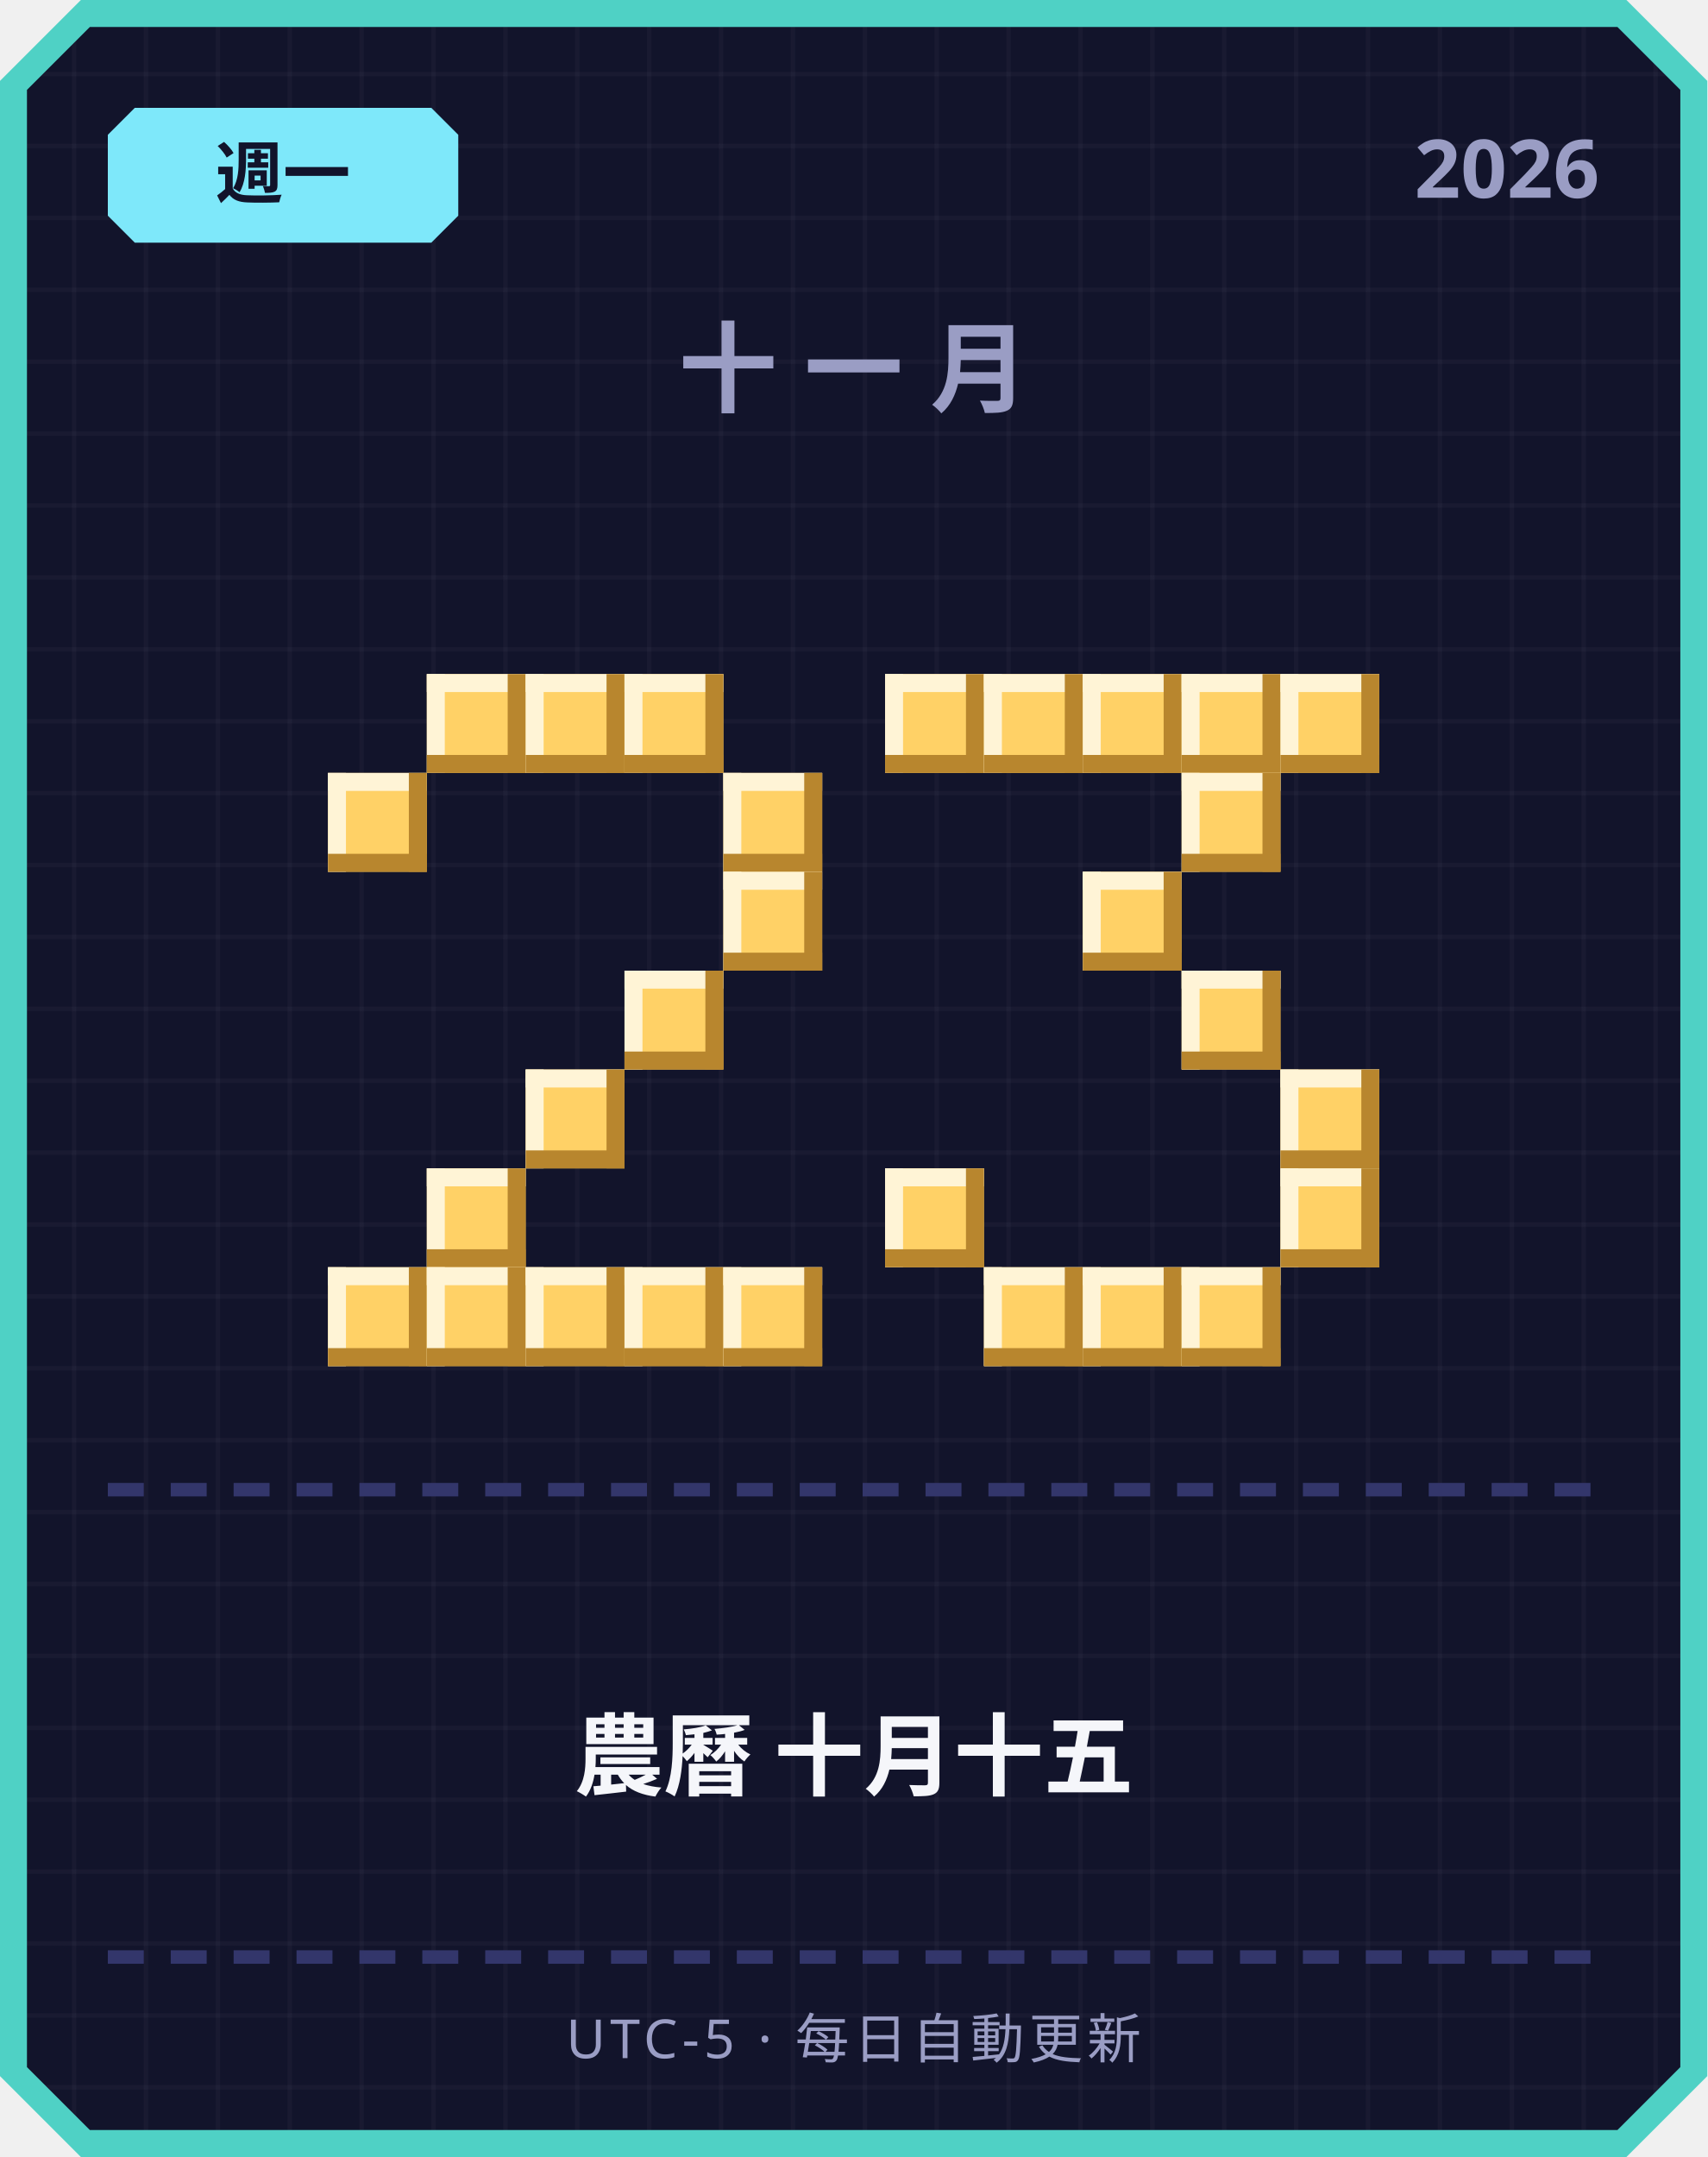
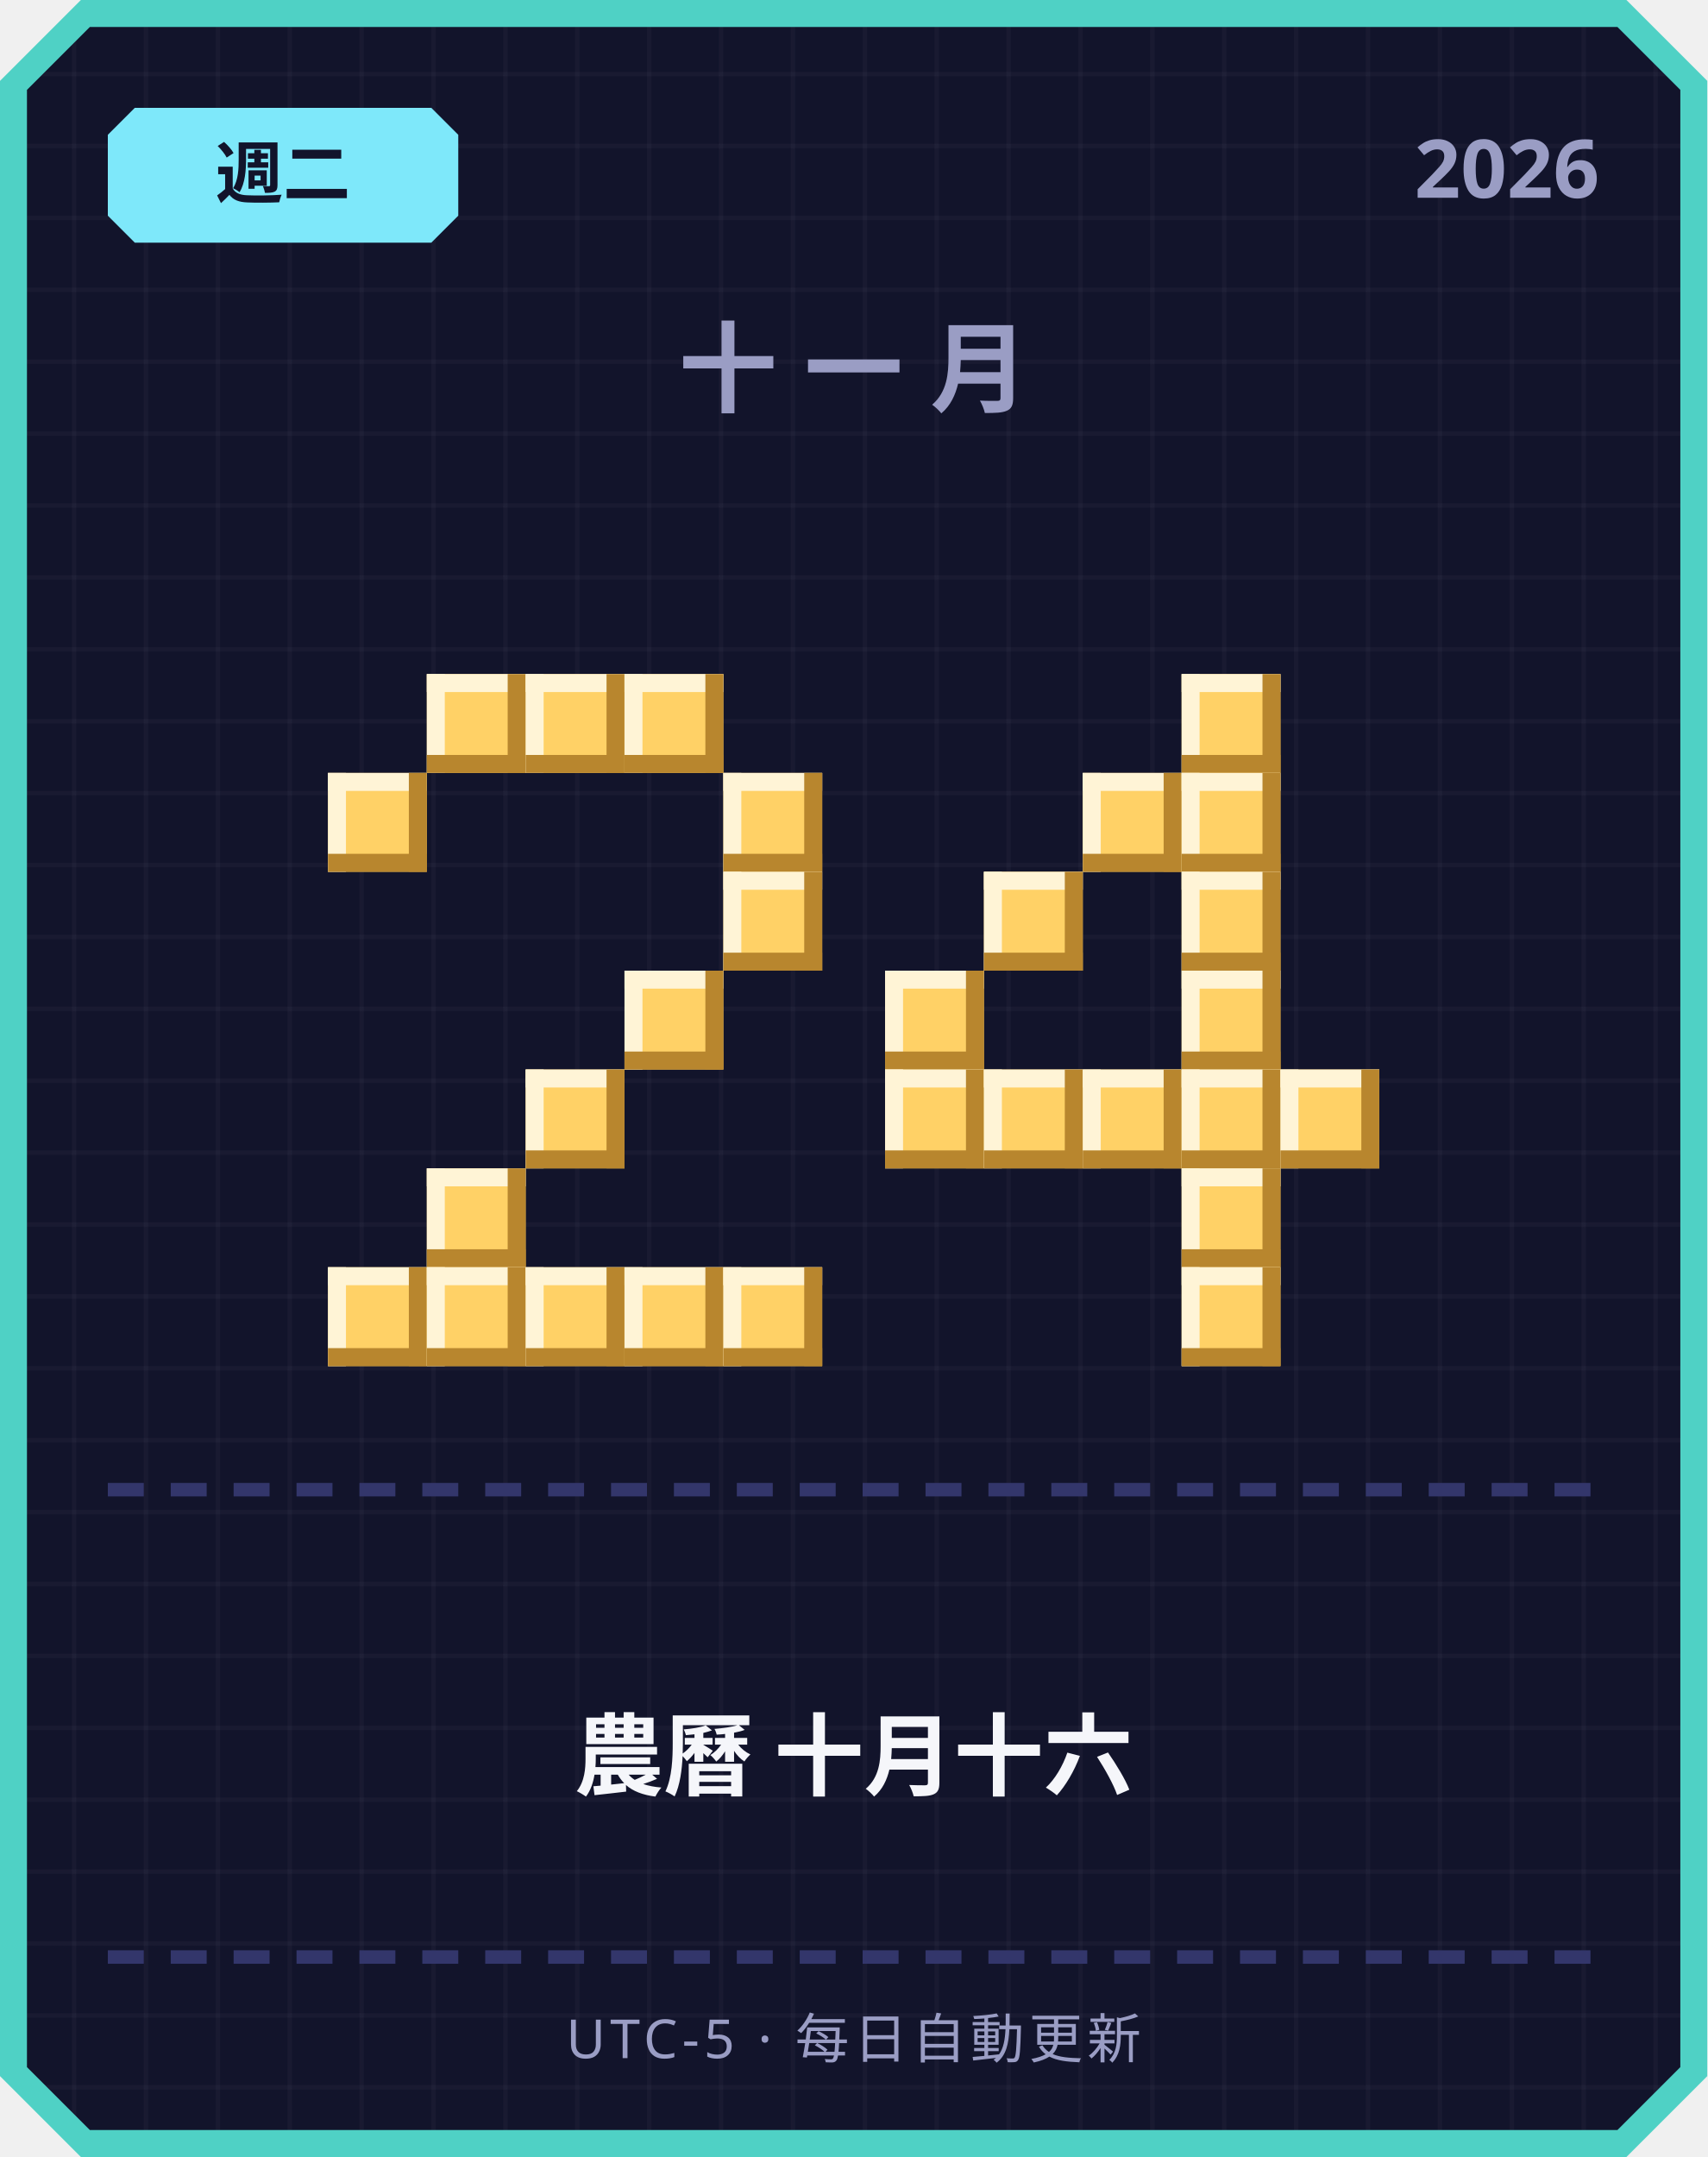
<svg xmlns="http://www.w3.org/2000/svg" width="380" height="480" viewBox="0 0 380 480">
  <defs>
    <pattern id="grid" width="16" height="16" patternUnits="userSpaceOnUse">
      <rect width="16" height="16" fill="#12142b" />
      <rect width="1" height="16" fill="#ffffff" opacity="0.03" />
      <rect width="16" height="1" fill="#ffffff" opacity="0.03" />
    </pattern>
  </defs>
  <path d="M 18,0 L 362,0 L 380,18 L 380,462 L 362,480 L 18,480 L 0,462 L 0,18 Z" fill="#4fd1c5" />
  <path d="M 20,6 L 360,6 L 374,20 L 374,460 L 360,474 L 20,474 L 6,460 L 6,20 Z" fill="url(#grid)" />
  <path d="M 30,24 L 96,24 L 102,30 L 102,48 L 96,54 L 30,54 L 24,48 L 24,30 Z" fill="#7ee8fa" />
-   <text x="63" y="44" text-anchor="middle" font-family="'Segoe UI', sans-serif" font-size="15" font-weight="700" fill="#12142b">週一</text>
+   <text x="63" y="44" text-anchor="middle" font-family="'Segoe UI', sans-serif" font-size="15" font-weight="700" fill="#12142b">週二</text>
  <text x="356" y="44" text-anchor="end" font-family="'Segoe UI', sans-serif" font-size="18" font-weight="700" fill="#9a9dc4">2026</text>
  <text x="190" y="90" text-anchor="middle" font-family="'Segoe UI', sans-serif" font-size="22" font-weight="700" letter-spacing="6" fill="#9a9dc4">十一月</text>
  <rect x="95" y="150" width="22" height="22" fill="#ffd166" />
  <rect x="95" y="150" width="22" height="4" fill="#fff4d6" />
  <rect x="95" y="150" width="4" height="22" fill="#fff4d6" />
  <rect x="95" y="168" width="22" height="4" fill="#b8862e" />
  <rect x="113" y="150" width="4" height="22" fill="#b8862e" />
  <rect x="117" y="150" width="22" height="22" fill="#ffd166" />
  <rect x="117" y="150" width="22" height="4" fill="#fff4d6" />
  <rect x="117" y="150" width="4" height="22" fill="#fff4d6" />
  <rect x="117" y="168" width="22" height="4" fill="#b8862e" />
  <rect x="135" y="150" width="4" height="22" fill="#b8862e" />
  <rect x="139" y="150" width="22" height="22" fill="#ffd166" />
  <rect x="139" y="150" width="22" height="4" fill="#fff4d6" />
  <rect x="139" y="150" width="4" height="22" fill="#fff4d6" />
  <rect x="139" y="168" width="22" height="4" fill="#b8862e" />
  <rect x="157" y="150" width="4" height="22" fill="#b8862e" />
  <rect x="73" y="172" width="22" height="22" fill="#ffd166" />
  <rect x="73" y="172" width="22" height="4" fill="#fff4d6" />
  <rect x="73" y="172" width="4" height="22" fill="#fff4d6" />
  <rect x="73" y="190" width="22" height="4" fill="#b8862e" />
  <rect x="91" y="172" width="4" height="22" fill="#b8862e" />
  <rect x="161" y="172" width="22" height="22" fill="#ffd166" />
  <rect x="161" y="172" width="22" height="4" fill="#fff4d6" />
  <rect x="161" y="172" width="4" height="22" fill="#fff4d6" />
  <rect x="161" y="190" width="22" height="4" fill="#b8862e" />
  <rect x="179" y="172" width="4" height="22" fill="#b8862e" />
  <rect x="161" y="194" width="22" height="22" fill="#ffd166" />
  <rect x="161" y="194" width="22" height="4" fill="#fff4d6" />
  <rect x="161" y="194" width="4" height="22" fill="#fff4d6" />
  <rect x="161" y="212" width="22" height="4" fill="#b8862e" />
  <rect x="179" y="194" width="4" height="22" fill="#b8862e" />
  <rect x="139" y="216" width="22" height="22" fill="#ffd166" />
  <rect x="139" y="216" width="22" height="4" fill="#fff4d6" />
  <rect x="139" y="216" width="4" height="22" fill="#fff4d6" />
  <rect x="139" y="234" width="22" height="4" fill="#b8862e" />
  <rect x="157" y="216" width="4" height="22" fill="#b8862e" />
  <rect x="117" y="238" width="22" height="22" fill="#ffd166" />
  <rect x="117" y="238" width="22" height="4" fill="#fff4d6" />
  <rect x="117" y="238" width="4" height="22" fill="#fff4d6" />
  <rect x="117" y="256" width="22" height="4" fill="#b8862e" />
  <rect x="135" y="238" width="4" height="22" fill="#b8862e" />
  <rect x="95" y="260" width="22" height="22" fill="#ffd166" />
  <rect x="95" y="260" width="22" height="4" fill="#fff4d6" />
  <rect x="95" y="260" width="4" height="22" fill="#fff4d6" />
  <rect x="95" y="278" width="22" height="4" fill="#b8862e" />
  <rect x="113" y="260" width="4" height="22" fill="#b8862e" />
  <rect x="73" y="282" width="22" height="22" fill="#ffd166" />
  <rect x="73" y="282" width="22" height="4" fill="#fff4d6" />
  <rect x="73" y="282" width="4" height="22" fill="#fff4d6" />
  <rect x="73" y="300" width="22" height="4" fill="#b8862e" />
  <rect x="91" y="282" width="4" height="22" fill="#b8862e" />
  <rect x="95" y="282" width="22" height="22" fill="#ffd166" />
  <rect x="95" y="282" width="22" height="4" fill="#fff4d6" />
  <rect x="95" y="282" width="4" height="22" fill="#fff4d6" />
  <rect x="95" y="300" width="22" height="4" fill="#b8862e" />
  <rect x="113" y="282" width="4" height="22" fill="#b8862e" />
  <rect x="117" y="282" width="22" height="22" fill="#ffd166" />
  <rect x="117" y="282" width="22" height="4" fill="#fff4d6" />
  <rect x="117" y="282" width="4" height="22" fill="#fff4d6" />
  <rect x="117" y="300" width="22" height="4" fill="#b8862e" />
  <rect x="135" y="282" width="4" height="22" fill="#b8862e" />
  <rect x="139" y="282" width="22" height="22" fill="#ffd166" />
  <rect x="139" y="282" width="22" height="4" fill="#fff4d6" />
  <rect x="139" y="282" width="4" height="22" fill="#fff4d6" />
  <rect x="139" y="300" width="22" height="4" fill="#b8862e" />
  <rect x="157" y="282" width="4" height="22" fill="#b8862e" />
  <rect x="161" y="282" width="22" height="22" fill="#ffd166" />
  <rect x="161" y="282" width="22" height="4" fill="#fff4d6" />
  <rect x="161" y="282" width="4" height="22" fill="#fff4d6" />
  <rect x="161" y="300" width="22" height="4" fill="#b8862e" />
  <rect x="179" y="282" width="4" height="22" fill="#b8862e" />
-   <rect x="197" y="150" width="22" height="22" fill="#ffd166" />
-   <rect x="197" y="150" width="22" height="4" fill="#fff4d6" />
-   <rect x="197" y="150" width="4" height="22" fill="#fff4d6" />
-   <rect x="197" y="168" width="22" height="4" fill="#b8862e" />
-   <rect x="215" y="150" width="4" height="22" fill="#b8862e" />
-   <rect x="219" y="150" width="22" height="22" fill="#ffd166" />
-   <rect x="219" y="150" width="22" height="4" fill="#fff4d6" />
-   <rect x="219" y="150" width="4" height="22" fill="#fff4d6" />
-   <rect x="219" y="168" width="22" height="4" fill="#b8862e" />
-   <rect x="237" y="150" width="4" height="22" fill="#b8862e" />
-   <rect x="241" y="150" width="22" height="22" fill="#ffd166" />
-   <rect x="241" y="150" width="22" height="4" fill="#fff4d6" />
-   <rect x="241" y="150" width="4" height="22" fill="#fff4d6" />
-   <rect x="241" y="168" width="22" height="4" fill="#b8862e" />
-   <rect x="259" y="150" width="4" height="22" fill="#b8862e" />
  <rect x="263" y="150" width="22" height="22" fill="#ffd166" />
  <rect x="263" y="150" width="22" height="4" fill="#fff4d6" />
  <rect x="263" y="150" width="4" height="22" fill="#fff4d6" />
  <rect x="263" y="168" width="22" height="4" fill="#b8862e" />
  <rect x="281" y="150" width="4" height="22" fill="#b8862e" />
-   <rect x="285" y="150" width="22" height="22" fill="#ffd166" />
-   <rect x="285" y="150" width="22" height="4" fill="#fff4d6" />
-   <rect x="285" y="150" width="4" height="22" fill="#fff4d6" />
-   <rect x="285" y="168" width="22" height="4" fill="#b8862e" />
-   <rect x="303" y="150" width="4" height="22" fill="#b8862e" />
+   <rect x="241" y="172" width="22" height="22" fill="#ffd166" />
+   <rect x="241" y="172" width="22" height="4" fill="#fff4d6" />
+   <rect x="241" y="172" width="4" height="22" fill="#fff4d6" />
+   <rect x="241" y="190" width="22" height="4" fill="#b8862e" />
+   <rect x="259" y="172" width="4" height="22" fill="#b8862e" />
  <rect x="263" y="172" width="22" height="22" fill="#ffd166" />
  <rect x="263" y="172" width="22" height="4" fill="#fff4d6" />
  <rect x="263" y="172" width="4" height="22" fill="#fff4d6" />
  <rect x="263" y="190" width="22" height="4" fill="#b8862e" />
  <rect x="281" y="172" width="4" height="22" fill="#b8862e" />
-   <rect x="241" y="194" width="22" height="22" fill="#ffd166" />
-   <rect x="241" y="194" width="22" height="4" fill="#fff4d6" />
-   <rect x="241" y="194" width="4" height="22" fill="#fff4d6" />
-   <rect x="241" y="212" width="22" height="4" fill="#b8862e" />
-   <rect x="259" y="194" width="4" height="22" fill="#b8862e" />
+   <rect x="219" y="194" width="22" height="22" fill="#ffd166" />
+   <rect x="219" y="194" width="22" height="4" fill="#fff4d6" />
+   <rect x="219" y="194" width="4" height="22" fill="#fff4d6" />
+   <rect x="219" y="212" width="22" height="4" fill="#b8862e" />
+   <rect x="237" y="194" width="4" height="22" fill="#b8862e" />
+   <rect x="263" y="194" width="22" height="22" fill="#ffd166" />
+   <rect x="263" y="194" width="22" height="4" fill="#fff4d6" />
+   <rect x="263" y="194" width="4" height="22" fill="#fff4d6" />
+   <rect x="263" y="212" width="22" height="4" fill="#b8862e" />
+   <rect x="281" y="194" width="4" height="22" fill="#b8862e" />
+   <rect x="197" y="216" width="22" height="22" fill="#ffd166" />
+   <rect x="197" y="216" width="22" height="4" fill="#fff4d6" />
+   <rect x="197" y="216" width="4" height="22" fill="#fff4d6" />
+   <rect x="197" y="234" width="22" height="4" fill="#b8862e" />
+   <rect x="215" y="216" width="4" height="22" fill="#b8862e" />
  <rect x="263" y="216" width="22" height="22" fill="#ffd166" />
  <rect x="263" y="216" width="22" height="4" fill="#fff4d6" />
  <rect x="263" y="216" width="4" height="22" fill="#fff4d6" />
  <rect x="263" y="234" width="22" height="4" fill="#b8862e" />
  <rect x="281" y="216" width="4" height="22" fill="#b8862e" />
+   <rect x="197" y="238" width="22" height="22" fill="#ffd166" />
+   <rect x="197" y="238" width="22" height="4" fill="#fff4d6" />
+   <rect x="197" y="238" width="4" height="22" fill="#fff4d6" />
+   <rect x="197" y="256" width="22" height="4" fill="#b8862e" />
+   <rect x="215" y="238" width="4" height="22" fill="#b8862e" />
+   <rect x="219" y="238" width="22" height="22" fill="#ffd166" />
+   <rect x="219" y="238" width="22" height="4" fill="#fff4d6" />
+   <rect x="219" y="238" width="4" height="22" fill="#fff4d6" />
+   <rect x="219" y="256" width="22" height="4" fill="#b8862e" />
+   <rect x="237" y="238" width="4" height="22" fill="#b8862e" />
+   <rect x="241" y="238" width="22" height="22" fill="#ffd166" />
+   <rect x="241" y="238" width="22" height="4" fill="#fff4d6" />
+   <rect x="241" y="238" width="4" height="22" fill="#fff4d6" />
+   <rect x="241" y="256" width="22" height="4" fill="#b8862e" />
+   <rect x="259" y="238" width="4" height="22" fill="#b8862e" />
+   <rect x="263" y="238" width="22" height="22" fill="#ffd166" />
+   <rect x="263" y="238" width="22" height="4" fill="#fff4d6" />
+   <rect x="263" y="238" width="4" height="22" fill="#fff4d6" />
+   <rect x="263" y="256" width="22" height="4" fill="#b8862e" />
+   <rect x="281" y="238" width="4" height="22" fill="#b8862e" />
  <rect x="285" y="238" width="22" height="22" fill="#ffd166" />
  <rect x="285" y="238" width="22" height="4" fill="#fff4d6" />
  <rect x="285" y="238" width="4" height="22" fill="#fff4d6" />
  <rect x="285" y="256" width="22" height="4" fill="#b8862e" />
  <rect x="303" y="238" width="4" height="22" fill="#b8862e" />
-   <rect x="197" y="260" width="22" height="22" fill="#ffd166" />
-   <rect x="197" y="260" width="22" height="4" fill="#fff4d6" />
-   <rect x="197" y="260" width="4" height="22" fill="#fff4d6" />
-   <rect x="197" y="278" width="22" height="4" fill="#b8862e" />
-   <rect x="215" y="260" width="4" height="22" fill="#b8862e" />
-   <rect x="285" y="260" width="22" height="22" fill="#ffd166" />
-   <rect x="285" y="260" width="22" height="4" fill="#fff4d6" />
-   <rect x="285" y="260" width="4" height="22" fill="#fff4d6" />
-   <rect x="285" y="278" width="22" height="4" fill="#b8862e" />
-   <rect x="303" y="260" width="4" height="22" fill="#b8862e" />
-   <rect x="219" y="282" width="22" height="22" fill="#ffd166" />
-   <rect x="219" y="282" width="22" height="4" fill="#fff4d6" />
-   <rect x="219" y="282" width="4" height="22" fill="#fff4d6" />
-   <rect x="219" y="300" width="22" height="4" fill="#b8862e" />
-   <rect x="237" y="282" width="4" height="22" fill="#b8862e" />
-   <rect x="241" y="282" width="22" height="22" fill="#ffd166" />
-   <rect x="241" y="282" width="22" height="4" fill="#fff4d6" />
-   <rect x="241" y="282" width="4" height="22" fill="#fff4d6" />
-   <rect x="241" y="300" width="22" height="4" fill="#b8862e" />
-   <rect x="259" y="282" width="4" height="22" fill="#b8862e" />
+   <rect x="263" y="260" width="22" height="22" fill="#ffd166" />
+   <rect x="263" y="260" width="22" height="4" fill="#fff4d6" />
+   <rect x="263" y="260" width="4" height="22" fill="#fff4d6" />
+   <rect x="263" y="278" width="22" height="4" fill="#b8862e" />
+   <rect x="281" y="260" width="4" height="22" fill="#b8862e" />
  <rect x="263" y="282" width="22" height="22" fill="#ffd166" />
  <rect x="263" y="282" width="22" height="4" fill="#fff4d6" />
  <rect x="263" y="282" width="4" height="22" fill="#fff4d6" />
  <rect x="263" y="300" width="22" height="4" fill="#b8862e" />
  <rect x="281" y="282" width="4" height="22" fill="#b8862e" />
  <rect x="24" y="330" width="8" height="3" fill="#33366b" />
  <rect x="38" y="330" width="8" height="3" fill="#33366b" />
  <rect x="52" y="330" width="8" height="3" fill="#33366b" />
  <rect x="66" y="330" width="8" height="3" fill="#33366b" />
  <rect x="80" y="330" width="8" height="3" fill="#33366b" />
  <rect x="94" y="330" width="8" height="3" fill="#33366b" />
  <rect x="108" y="330" width="8" height="3" fill="#33366b" />
  <rect x="122" y="330" width="8" height="3" fill="#33366b" />
  <rect x="136" y="330" width="8" height="3" fill="#33366b" />
  <rect x="150" y="330" width="8" height="3" fill="#33366b" />
  <rect x="164" y="330" width="8" height="3" fill="#33366b" />
  <rect x="178" y="330" width="8" height="3" fill="#33366b" />
  <rect x="192" y="330" width="8" height="3" fill="#33366b" />
  <rect x="206" y="330" width="8" height="3" fill="#33366b" />
  <rect x="220" y="330" width="8" height="3" fill="#33366b" />
  <rect x="234" y="330" width="8" height="3" fill="#33366b" />
  <rect x="248" y="330" width="8" height="3" fill="#33366b" />
  <rect x="262" y="330" width="8" height="3" fill="#33366b" />
  <rect x="276" y="330" width="8" height="3" fill="#33366b" />
  <rect x="290" y="330" width="8" height="3" fill="#33366b" />
  <rect x="304" y="330" width="8" height="3" fill="#33366b" />
  <rect x="318" y="330" width="8" height="3" fill="#33366b" />
  <rect x="332" y="330" width="8" height="3" fill="#33366b" />
  <rect x="346" y="330" width="8" height="3" fill="#33366b" />
-   <text x="190" y="398" text-anchor="middle" font-family="'Segoe UI', 'Microsoft JhengHei', sans-serif" font-size="20" font-weight="700" fill="#f5f6fa">農曆 十月十五</text>
+   <text x="190" y="398" text-anchor="middle" font-family="'Segoe UI', 'Microsoft JhengHei', sans-serif" font-size="20" font-weight="700" fill="#f5f6fa">農曆 十月十六</text>
  <rect x="24" y="434" width="8" height="3" fill="#33366b" />
  <rect x="38" y="434" width="8" height="3" fill="#33366b" />
  <rect x="52" y="434" width="8" height="3" fill="#33366b" />
  <rect x="66" y="434" width="8" height="3" fill="#33366b" />
  <rect x="80" y="434" width="8" height="3" fill="#33366b" />
  <rect x="94" y="434" width="8" height="3" fill="#33366b" />
  <rect x="108" y="434" width="8" height="3" fill="#33366b" />
  <rect x="122" y="434" width="8" height="3" fill="#33366b" />
  <rect x="136" y="434" width="8" height="3" fill="#33366b" />
  <rect x="150" y="434" width="8" height="3" fill="#33366b" />
  <rect x="164" y="434" width="8" height="3" fill="#33366b" />
  <rect x="178" y="434" width="8" height="3" fill="#33366b" />
  <rect x="192" y="434" width="8" height="3" fill="#33366b" />
  <rect x="206" y="434" width="8" height="3" fill="#33366b" />
  <rect x="220" y="434" width="8" height="3" fill="#33366b" />
  <rect x="234" y="434" width="8" height="3" fill="#33366b" />
  <rect x="248" y="434" width="8" height="3" fill="#33366b" />
  <rect x="262" y="434" width="8" height="3" fill="#33366b" />
  <rect x="276" y="434" width="8" height="3" fill="#33366b" />
  <rect x="290" y="434" width="8" height="3" fill="#33366b" />
  <rect x="304" y="434" width="8" height="3" fill="#33366b" />
  <rect x="318" y="434" width="8" height="3" fill="#33366b" />
  <rect x="332" y="434" width="8" height="3" fill="#33366b" />
  <rect x="346" y="434" width="8" height="3" fill="#33366b" />
  <text x="190" y="458" text-anchor="middle" font-family="'Segoe UI', sans-serif" font-size="12" letter-spacing="1" fill="#9a9dc4">UTC-5 · 每日自動更新</text>
</svg>
